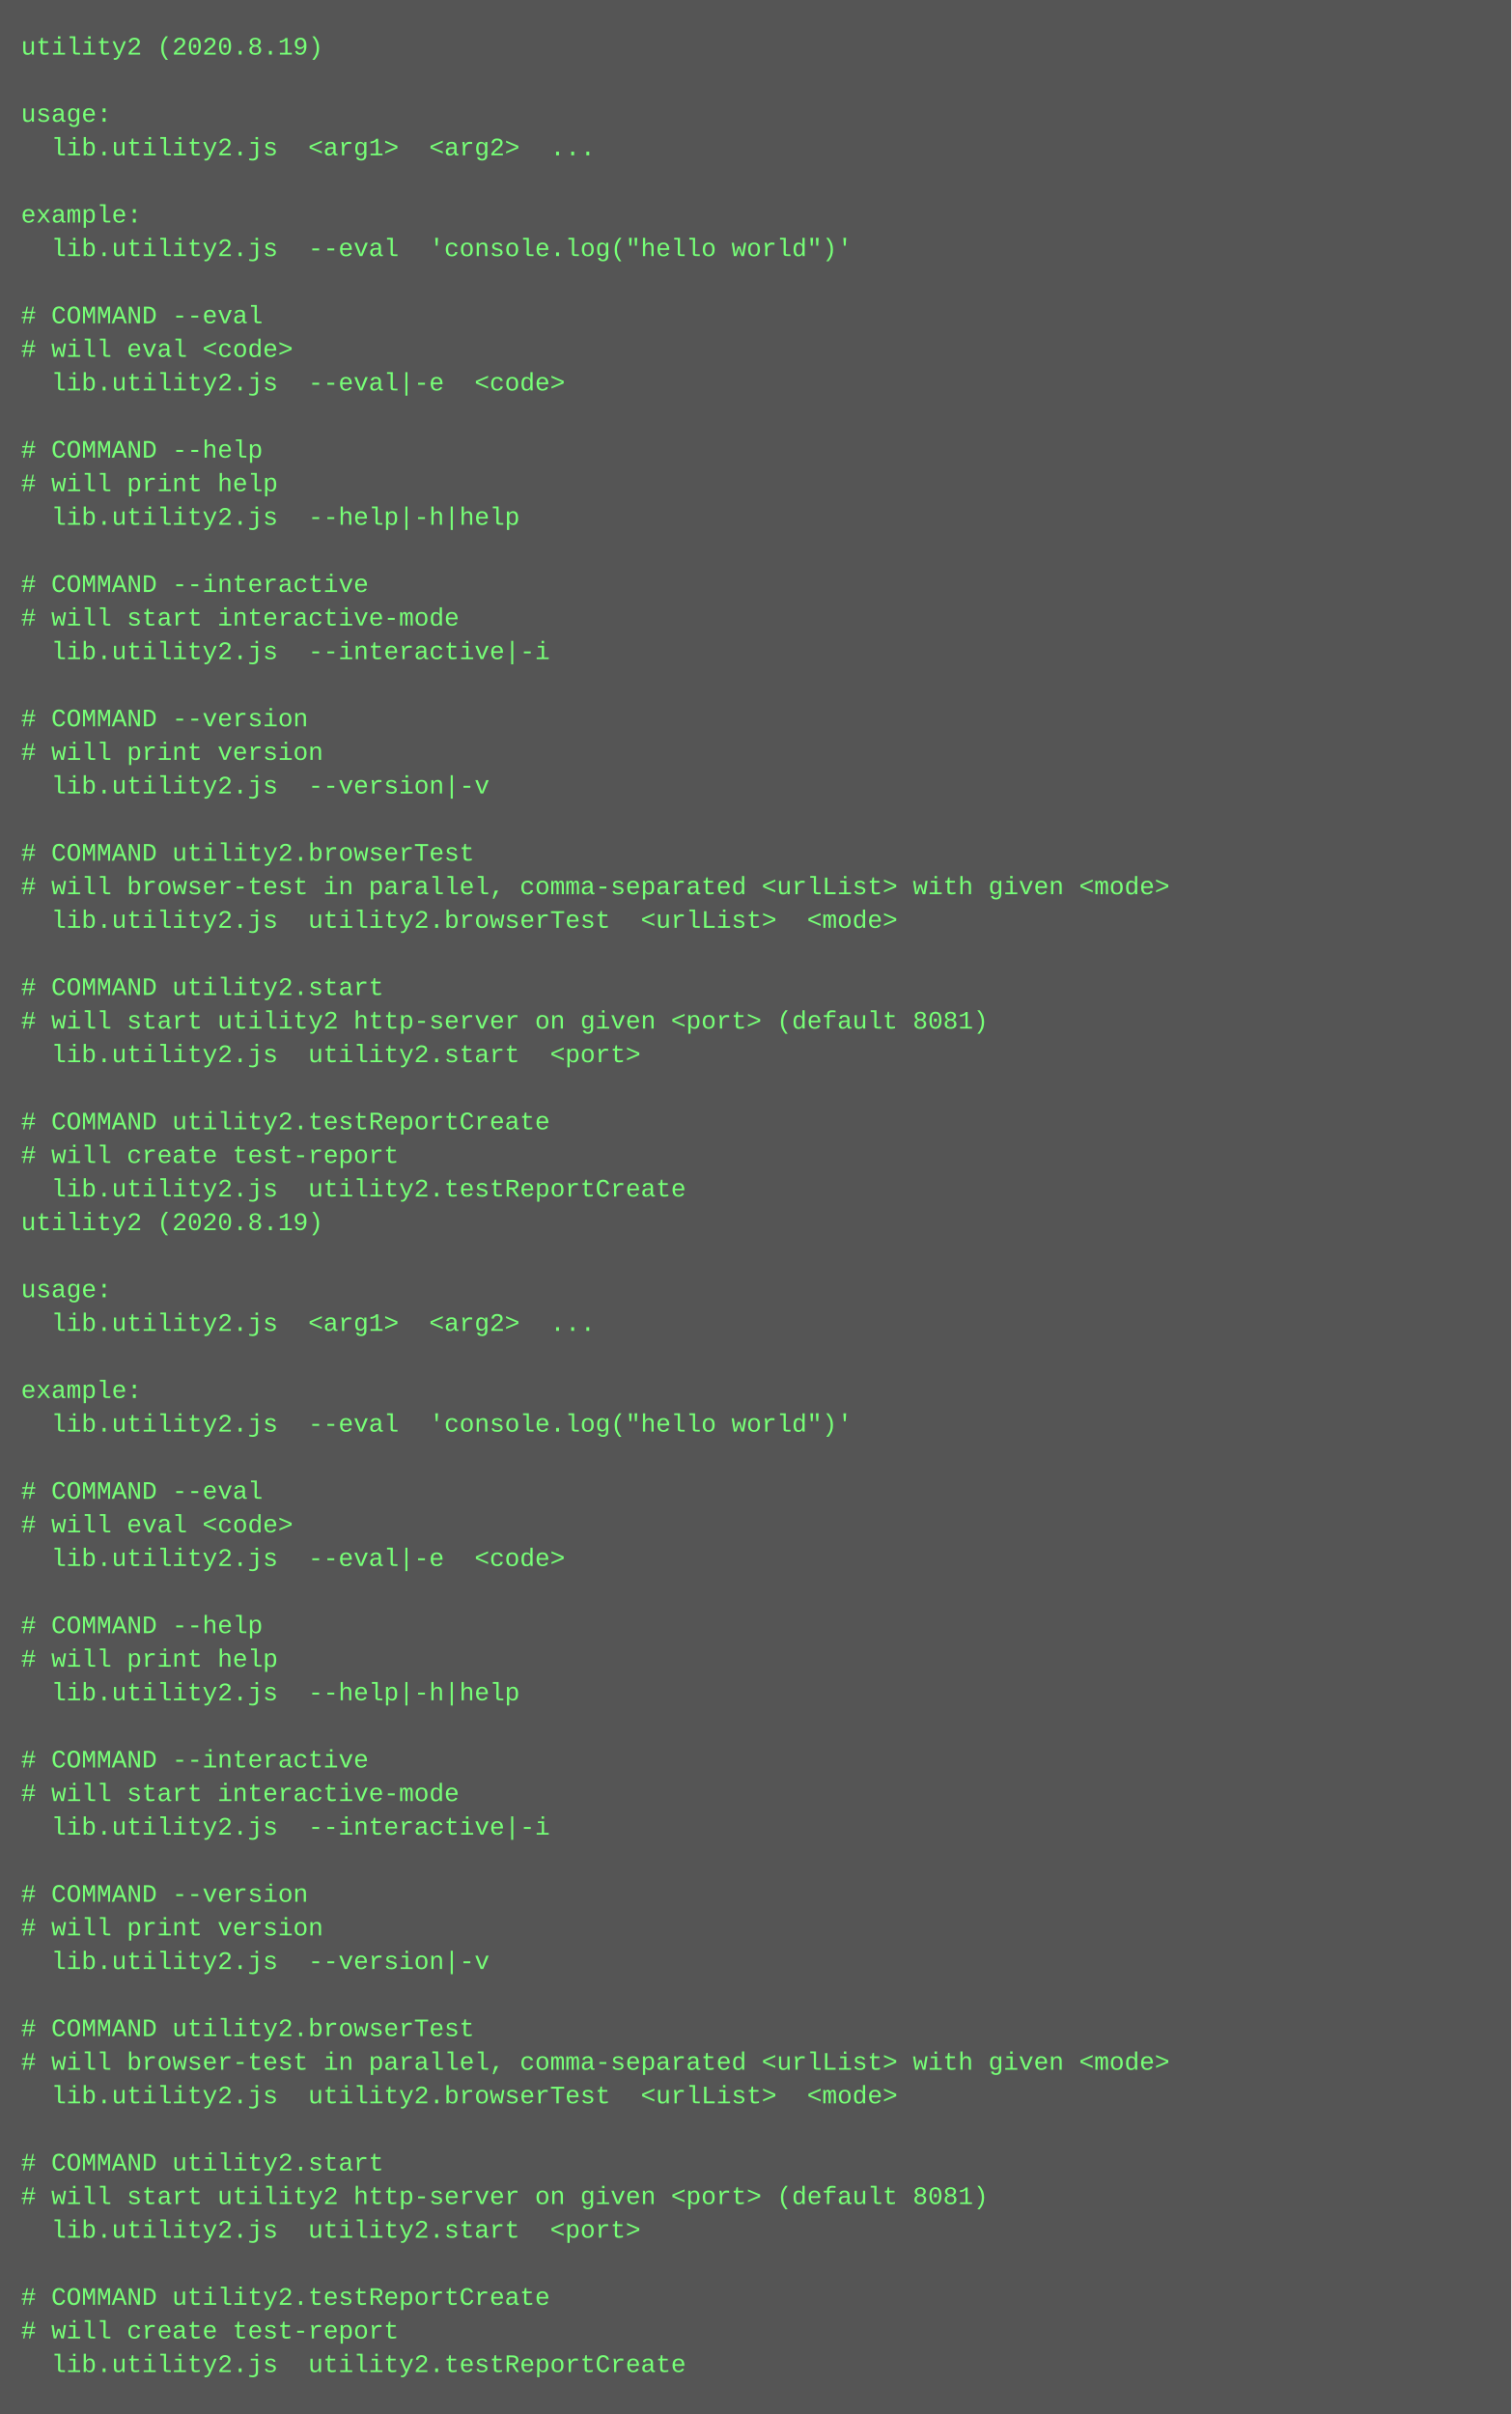
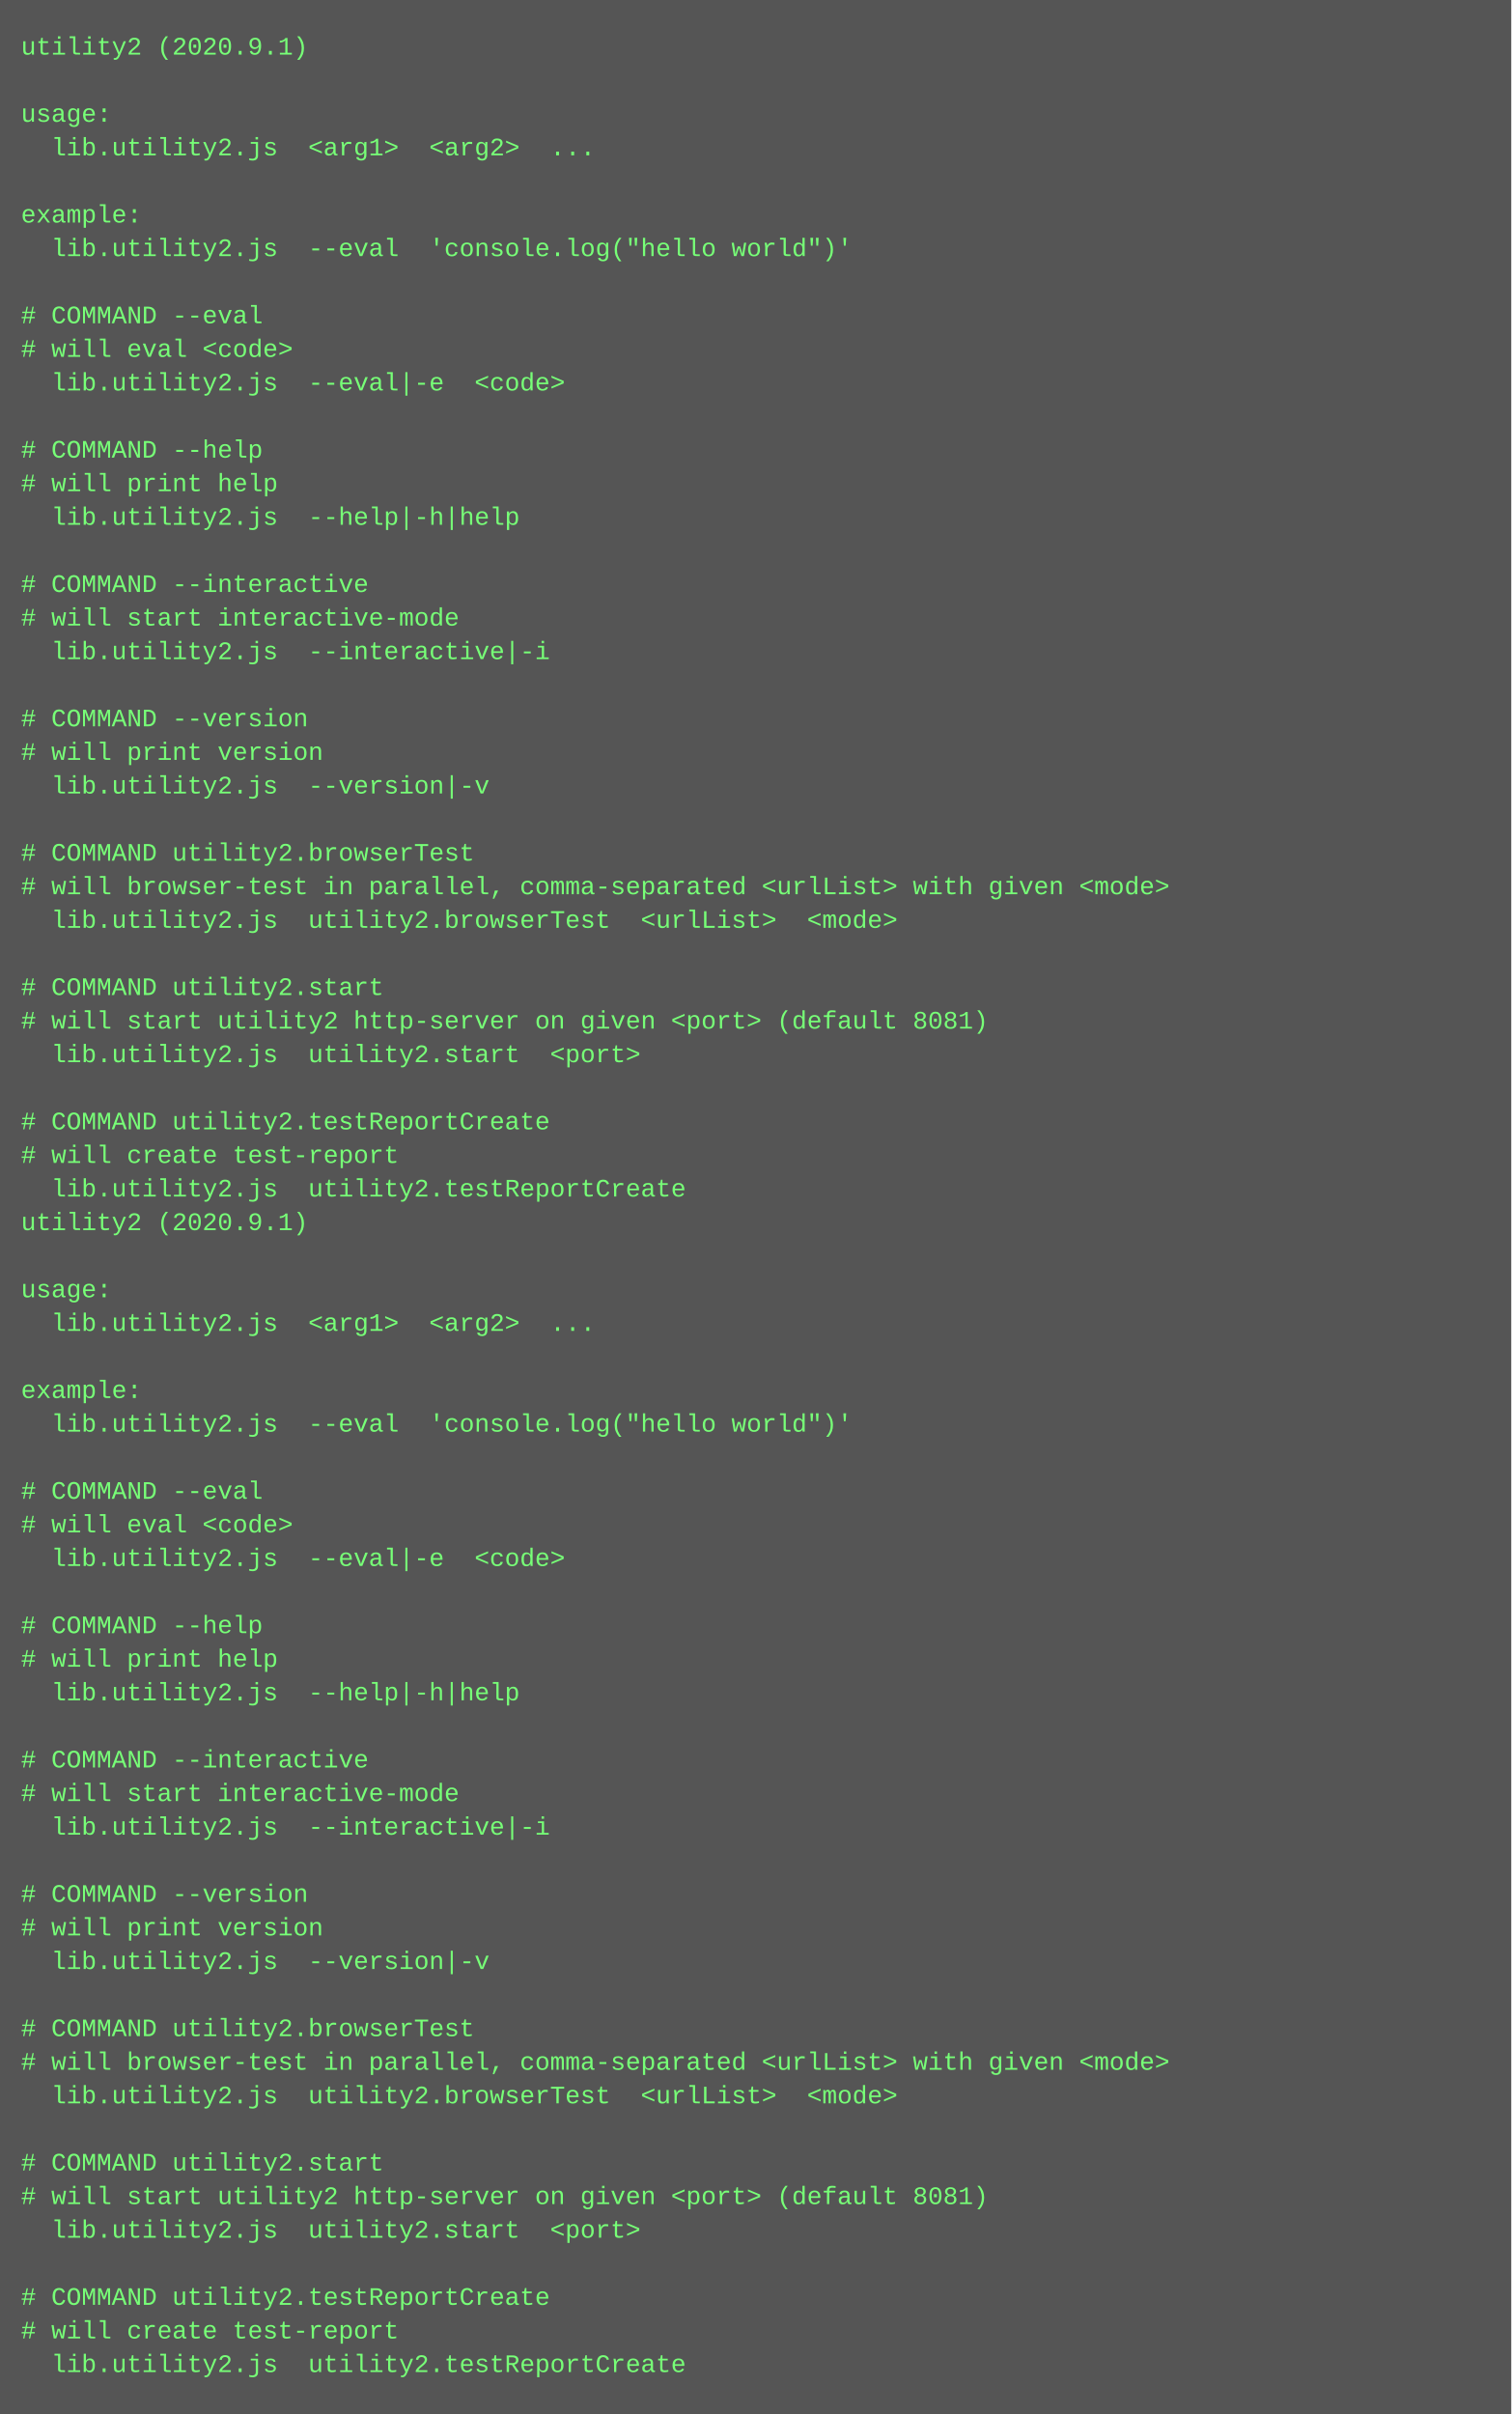
<svg xmlns="http://www.w3.org/2000/svg" height="1150" width="720">
  <rect height="1150" fill="#555" width="720" />
  <text fill="#7f7" font-family="Courier New" font-size="12" xml:space="preserve">
-     <tspan x="10" y="26">utility2 (2020.8.19)</tspan>
+     <tspan x="10" y="26">utility2 (2020.9.1)</tspan>
    <tspan x="10" y="42" />
    <tspan x="10" y="58">usage:</tspan>
    <tspan x="10" y="74">  lib.utility2.js  &lt;arg1&gt;  &lt;arg2&gt;  ...</tspan>
    <tspan x="10" y="90" />
    <tspan x="10" y="106">example:</tspan>
    <tspan x="10" y="122">  lib.utility2.js  --eval  'console.log("hello world")'</tspan>
    <tspan x="10" y="138" />
    <tspan x="10" y="154"># COMMAND --eval</tspan>
    <tspan x="10" y="170"># will eval &lt;code&gt;</tspan>
    <tspan x="10" y="186">  lib.utility2.js  --eval|-e  &lt;code&gt;</tspan>
    <tspan x="10" y="202" />
    <tspan x="10" y="218"># COMMAND --help</tspan>
    <tspan x="10" y="234"># will print help</tspan>
    <tspan x="10" y="250">  lib.utility2.js  --help|-h|help  </tspan>
    <tspan x="10" y="266" />
    <tspan x="10" y="282"># COMMAND --interactive</tspan>
    <tspan x="10" y="298"># will start interactive-mode</tspan>
    <tspan x="10" y="314">  lib.utility2.js  --interactive|-i  </tspan>
    <tspan x="10" y="330" />
    <tspan x="10" y="346"># COMMAND --version</tspan>
    <tspan x="10" y="362"># will print version</tspan>
    <tspan x="10" y="378">  lib.utility2.js  --version|-v  </tspan>
    <tspan x="10" y="394" />
    <tspan x="10" y="410"># COMMAND utility2.browserTest</tspan>
    <tspan x="10" y="426"># will browser-test in parallel, comma-separated &lt;urlList&gt; with given &lt;mode&gt;</tspan>
    <tspan x="10" y="442">  lib.utility2.js  utility2.browserTest  &lt;urlList&gt;  &lt;mode&gt;</tspan>
    <tspan x="10" y="458" />
    <tspan x="10" y="474"># COMMAND utility2.start</tspan>
    <tspan x="10" y="490"># will start utility2 http-server on given &lt;port&gt; (default 8081)</tspan>
    <tspan x="10" y="506">  lib.utility2.js  utility2.start  &lt;port&gt;</tspan>
    <tspan x="10" y="522" />
    <tspan x="10" y="538"># COMMAND utility2.testReportCreate</tspan>
    <tspan x="10" y="554"># will create test-report</tspan>
    <tspan x="10" y="570">  lib.utility2.js  utility2.testReportCreate  </tspan>
-     <tspan x="10" y="586">utility2 (2020.8.19)</tspan>
+     <tspan x="10" y="586">utility2 (2020.9.1)</tspan>
    <tspan x="10" y="602" />
    <tspan x="10" y="618">usage:</tspan>
    <tspan x="10" y="634">  lib.utility2.js  &lt;arg1&gt;  &lt;arg2&gt;  ...</tspan>
    <tspan x="10" y="650" />
    <tspan x="10" y="666">example:</tspan>
    <tspan x="10" y="682">  lib.utility2.js  --eval  'console.log("hello world")'</tspan>
    <tspan x="10" y="698" />
    <tspan x="10" y="714"># COMMAND --eval</tspan>
    <tspan x="10" y="730"># will eval &lt;code&gt;</tspan>
    <tspan x="10" y="746">  lib.utility2.js  --eval|-e  &lt;code&gt;</tspan>
    <tspan x="10" y="762" />
    <tspan x="10" y="778"># COMMAND --help</tspan>
    <tspan x="10" y="794"># will print help</tspan>
    <tspan x="10" y="810">  lib.utility2.js  --help|-h|help  </tspan>
    <tspan x="10" y="826" />
    <tspan x="10" y="842"># COMMAND --interactive</tspan>
    <tspan x="10" y="858"># will start interactive-mode</tspan>
    <tspan x="10" y="874">  lib.utility2.js  --interactive|-i  </tspan>
    <tspan x="10" y="890" />
    <tspan x="10" y="906"># COMMAND --version</tspan>
    <tspan x="10" y="922"># will print version</tspan>
    <tspan x="10" y="938">  lib.utility2.js  --version|-v  </tspan>
    <tspan x="10" y="954" />
    <tspan x="10" y="970"># COMMAND utility2.browserTest</tspan>
    <tspan x="10" y="986"># will browser-test in parallel, comma-separated &lt;urlList&gt; with given &lt;mode&gt;</tspan>
    <tspan x="10" y="1002">  lib.utility2.js  utility2.browserTest  &lt;urlList&gt;  &lt;mode&gt;</tspan>
    <tspan x="10" y="1018" />
    <tspan x="10" y="1034"># COMMAND utility2.start</tspan>
    <tspan x="10" y="1050"># will start utility2 http-server on given &lt;port&gt; (default 8081)</tspan>
    <tspan x="10" y="1066">  lib.utility2.js  utility2.start  &lt;port&gt;</tspan>
    <tspan x="10" y="1082" />
    <tspan x="10" y="1098"># COMMAND utility2.testReportCreate</tspan>
    <tspan x="10" y="1114"># will create test-report</tspan>
    <tspan x="10" y="1130">  lib.utility2.js  utility2.testReportCreate</tspan>
  </text>
</svg>
